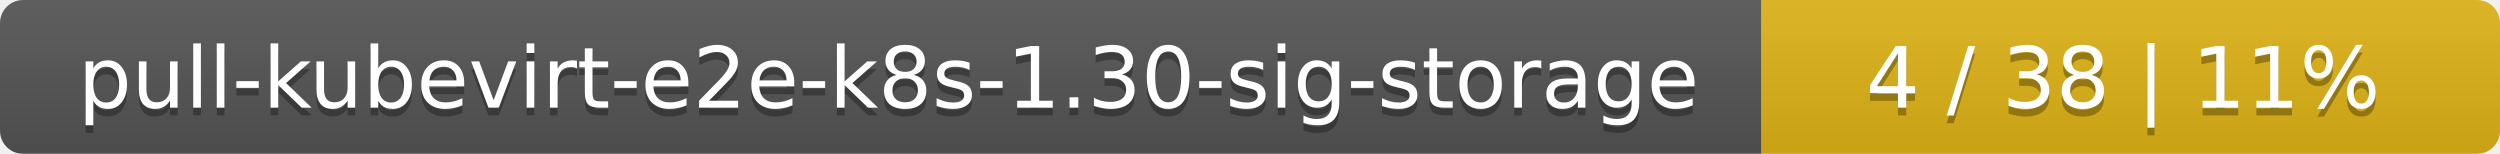
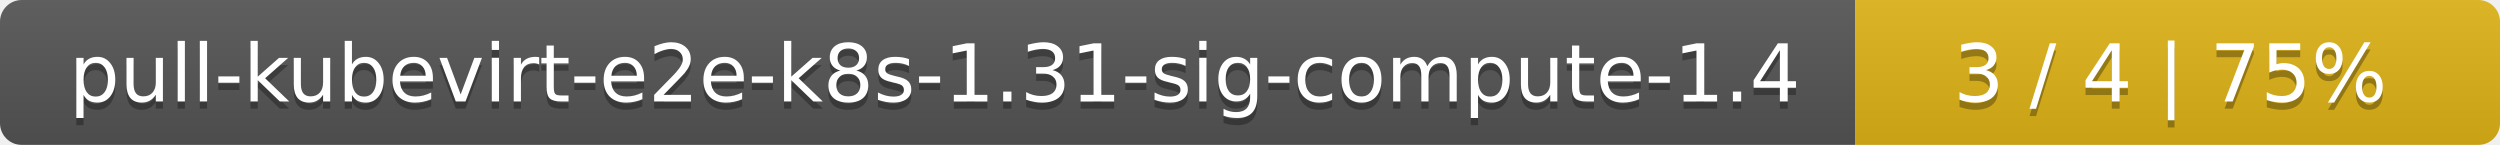
- <svg xmlns="http://www.w3.org/2000/svg" width="325" height="20">
+ <svg xmlns="http://www.w3.org/2000/svg" width="345" height="20">
  <linearGradient id="smooth" x2="0" y2="100%">
    <stop offset="0" stop-color="#bbb" stop-opacity=".1" />
    <stop offset="1" stop-opacity=".1" />
  </linearGradient>
  <mask id="round">
-     <rect width="325" height="20" rx="3" fill="#fff" />
+     <rect width="345" height="20" rx="3" fill="#fff" />
  </mask>
  <g mask="url(#round)">
-     <rect width="229" height="20" fill="#555" />
-     <rect x="229" width="96" height="20" fill="#dfb317" />
-     <rect width="325" height="20" fill="url(#smooth)" />
+     <rect width="256" height="20" fill="#555" />
+     <rect x="256" width="89" height="20" fill="#dfb317" />
+     <rect width="345" height="20" fill="url(#smooth)" />
  </g>
  <g fill="#fff" text-anchor="middle" font-family="DejaVu Sans,Verdana,Geneva,sans-serif" font-size="11">
-     <text x="115.5" y="15" fill="#010101" fill-opacity=".3">pull-kubevirt-e2e-k8s-1.30-sig-storage</text>
-     <text x="115.5" y="14">pull-kubevirt-e2e-k8s-1.30-sig-storage</text>
-     <text x="276" y="15" fill="#010101" fill-opacity=".3">4 / 38    |    11%</text>
-     <text x="276" y="14">4 / 38    |    11%</text>
+     <text x="129" y="15" fill="#010101" fill-opacity=".3">pull-kubevirt-e2e-k8s-1.31-sig-compute-1.4</text>
+     <text x="129" y="14">pull-kubevirt-e2e-k8s-1.31-sig-compute-1.4</text>
+     <text x="299.5" y="15" fill="#010101" fill-opacity=".3">3 / 4    |    75%</text>
+     <text x="299.5" y="14">3 / 4    |    75%</text>
  </g>
</svg>
